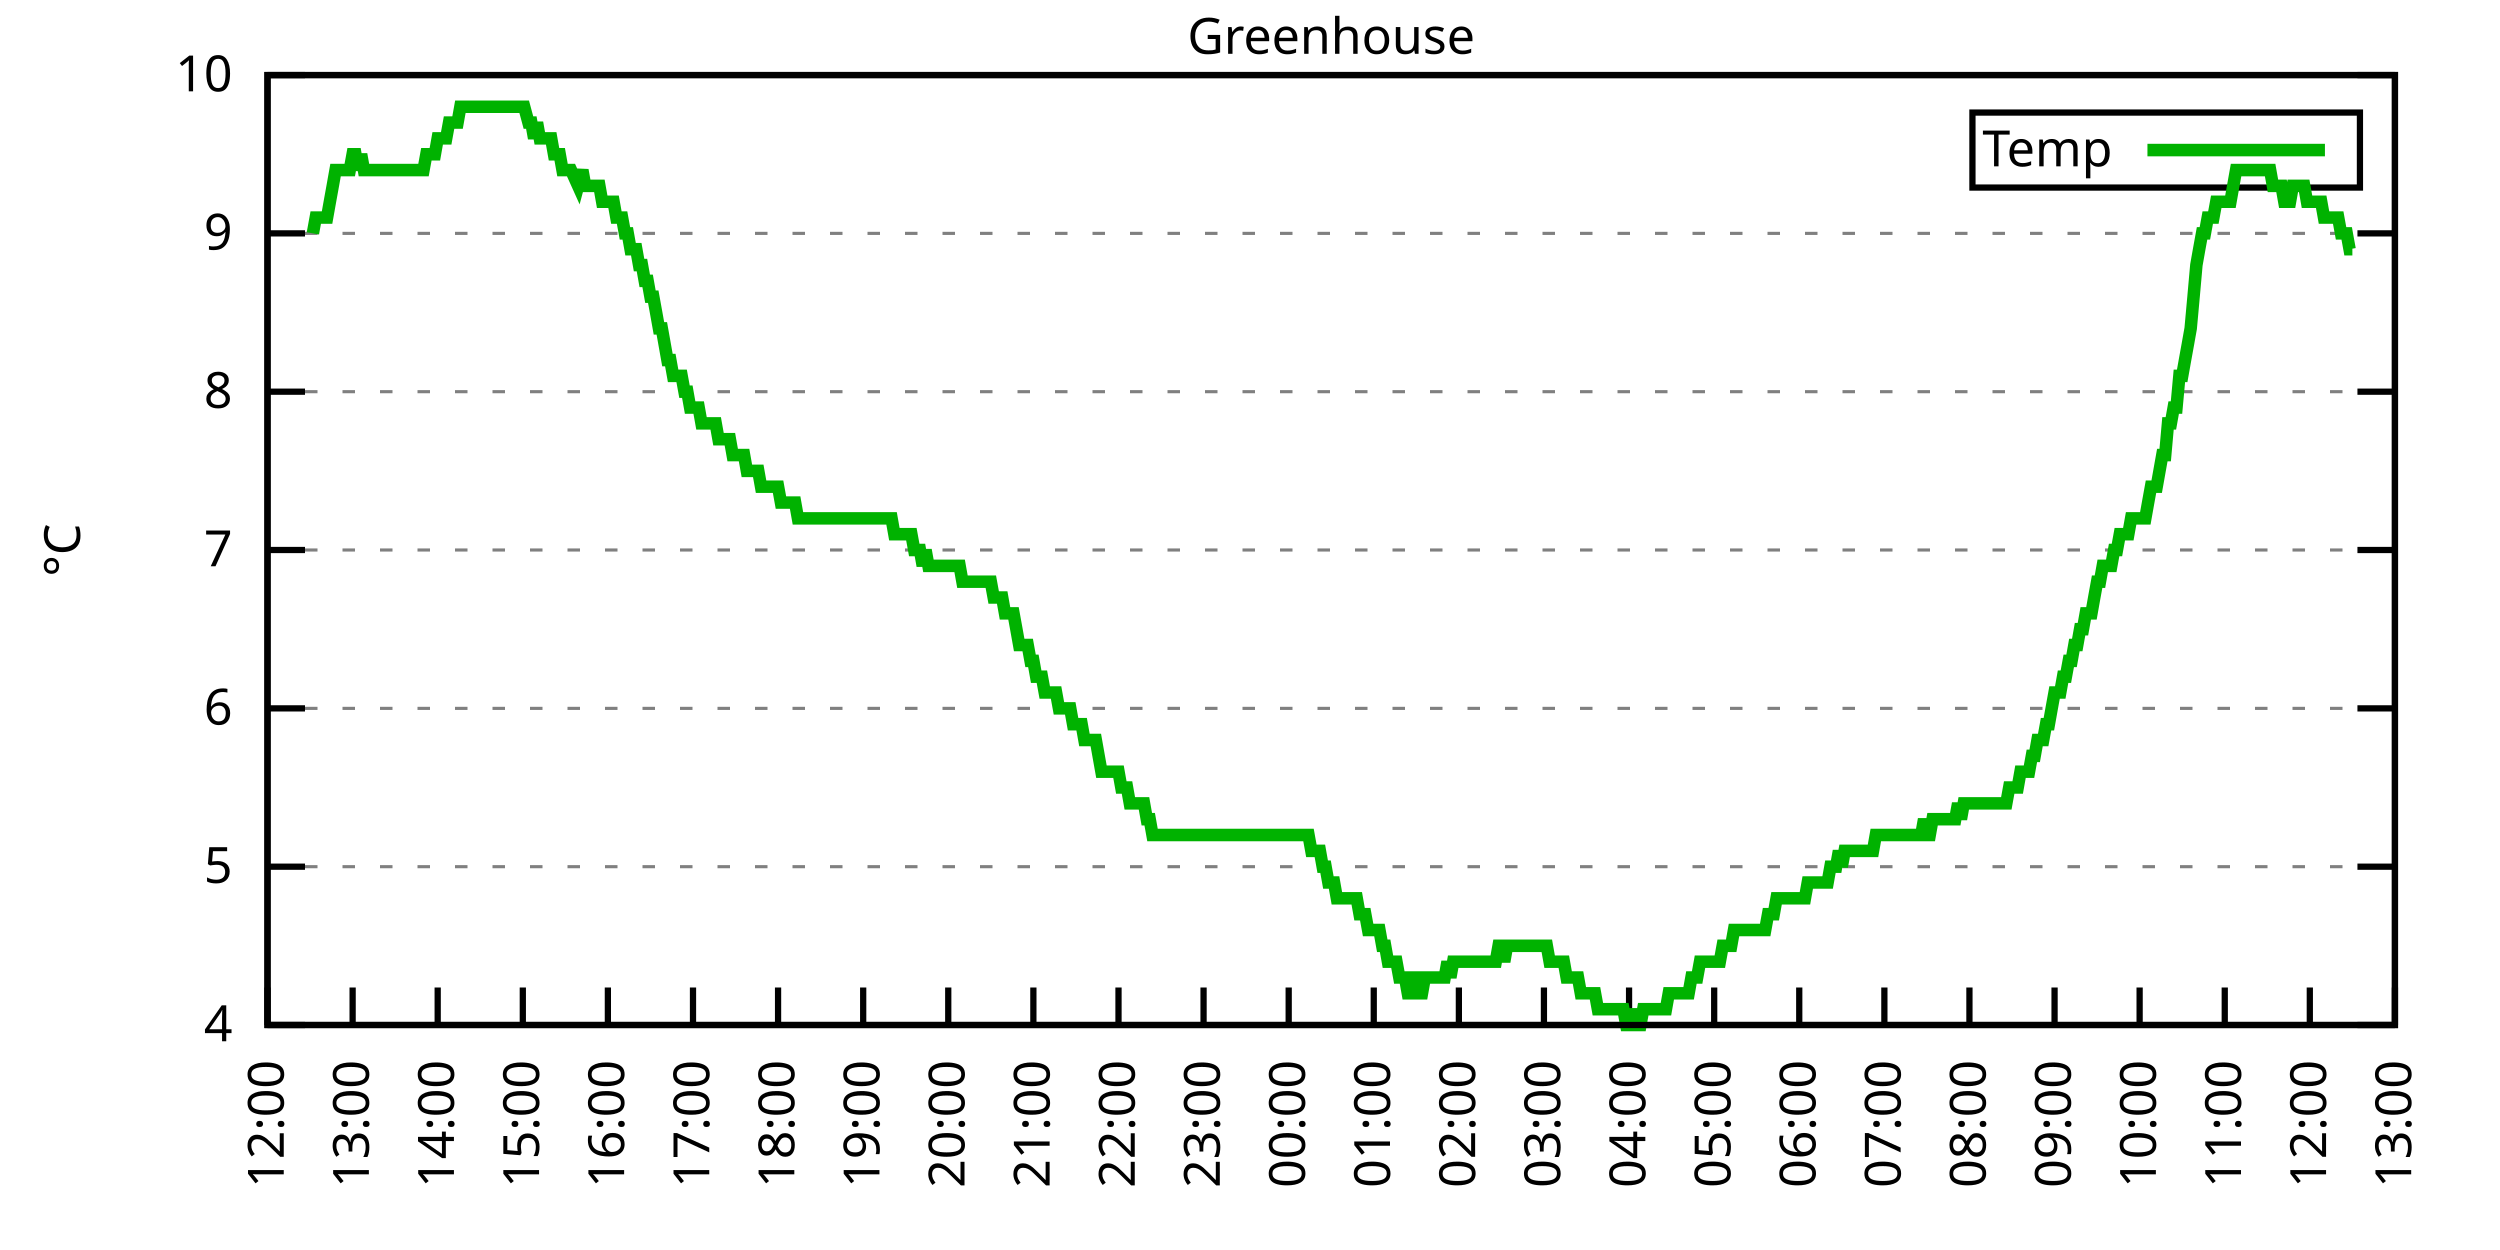
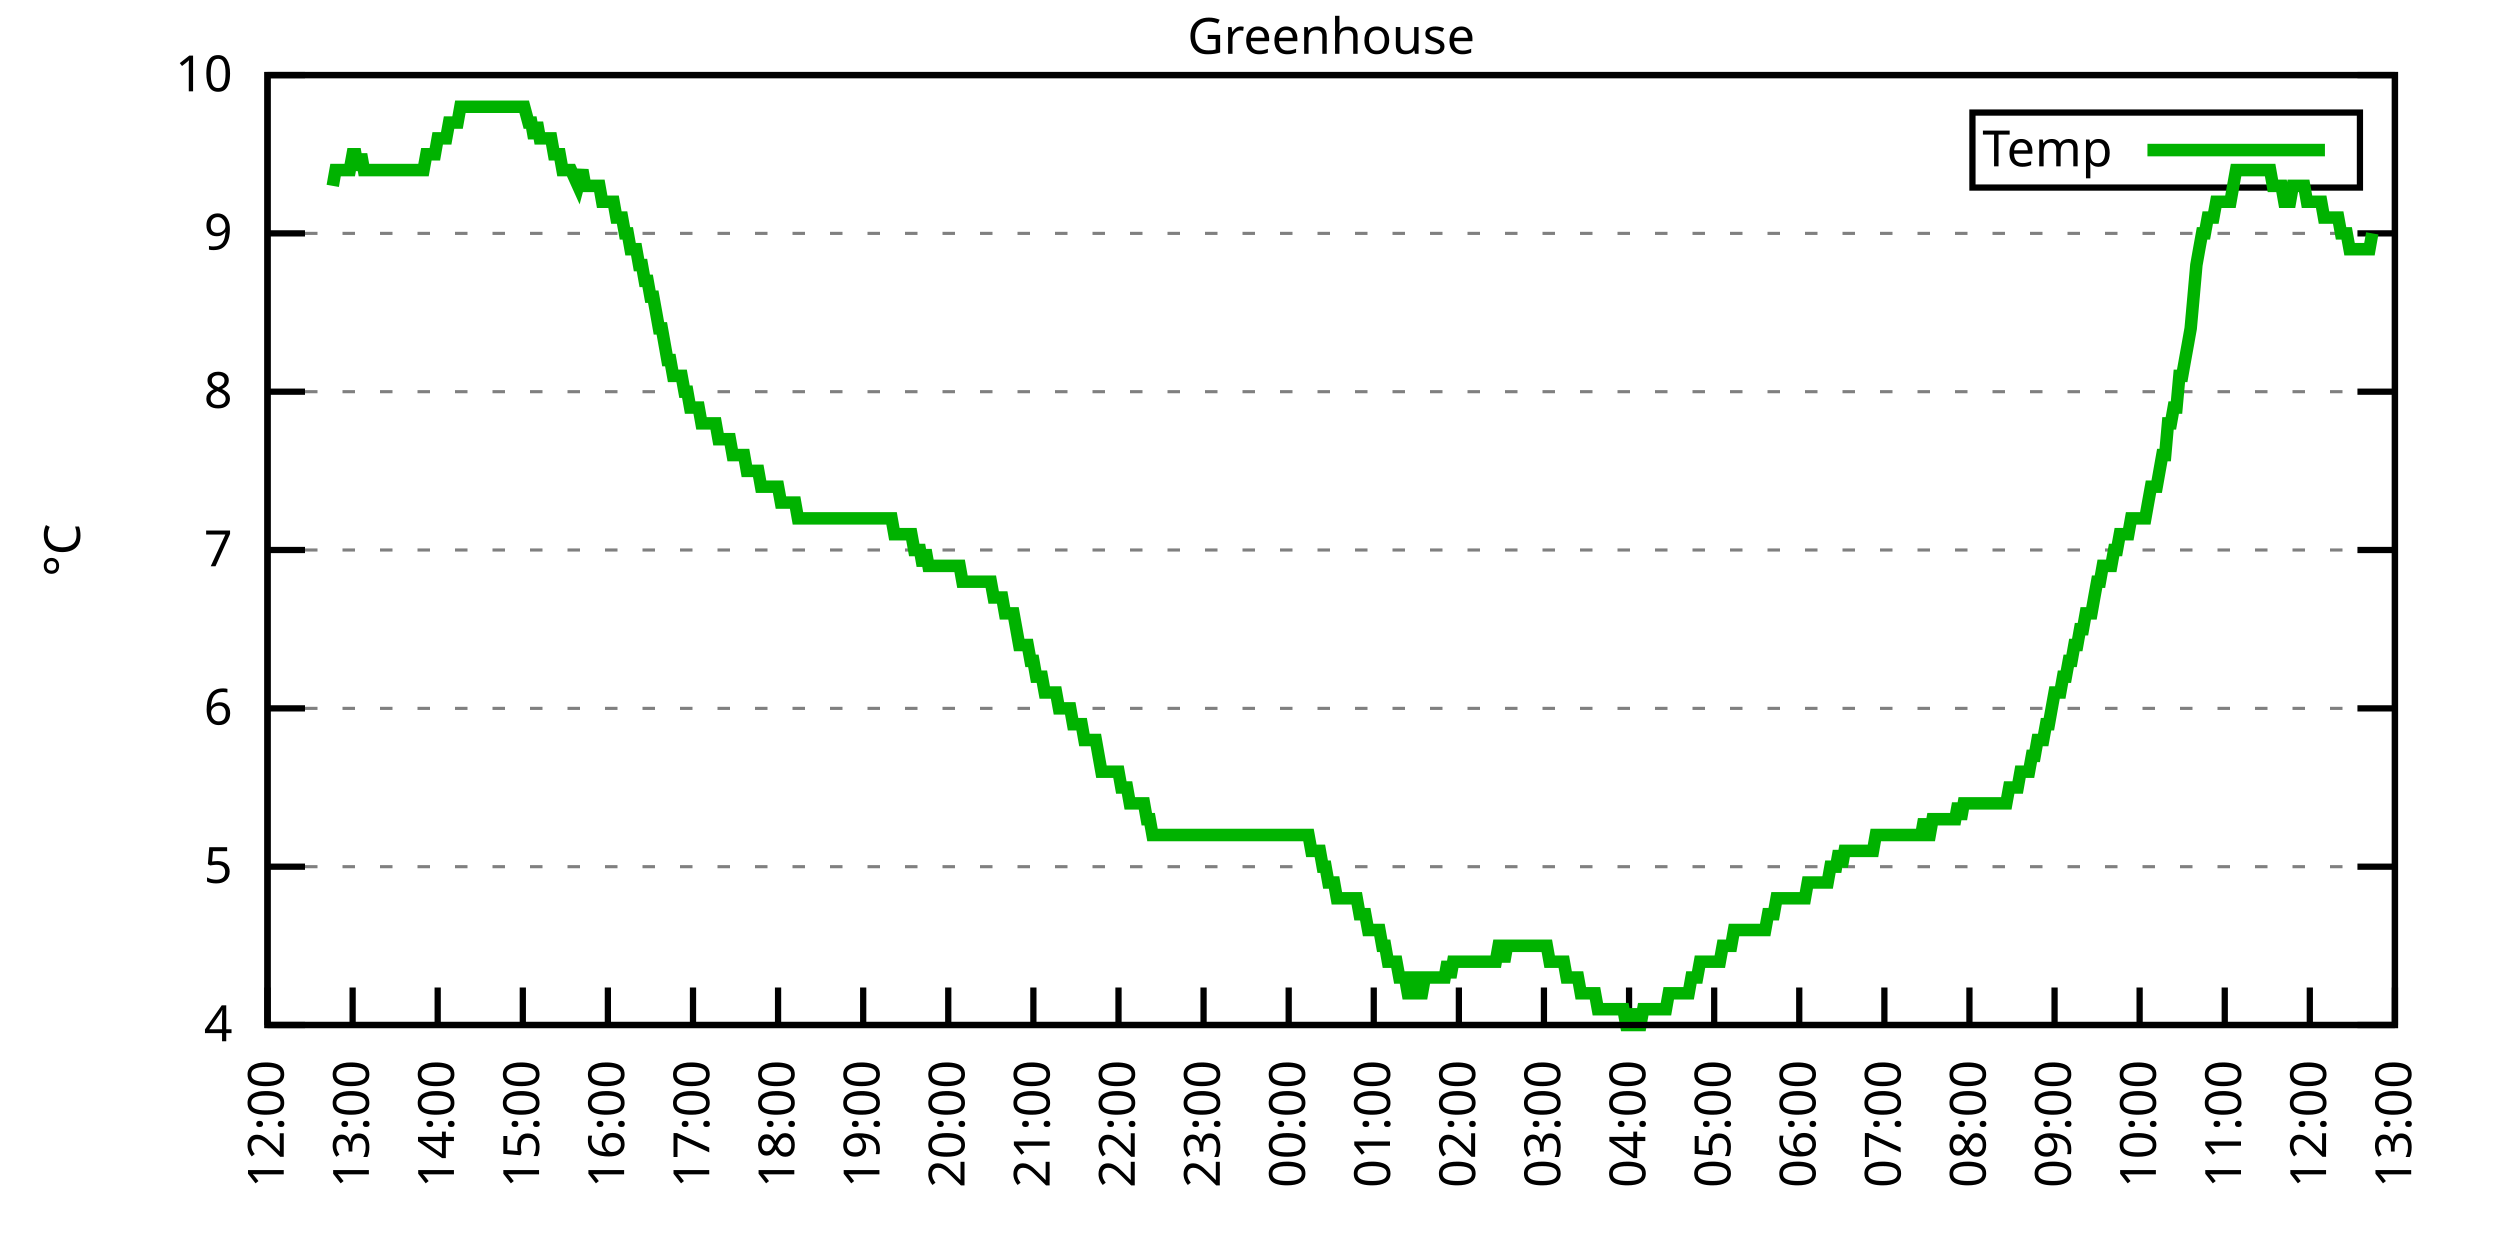
<svg xmlns="http://www.w3.org/2000/svg" xmlns:xlink="http://www.w3.org/1999/xlink" width="400" height="200" viewBox="0 0 400 200">
  <g id="gnuplot_canvas">
    <rect x="0" y="0" width="400" height="200" fill="none" />
    <defs>
      <circle id="gpDot" r="0.5" stroke-width="0.5" stroke="currentColor" />
      <path id="gpPt0" stroke-width="0.333" stroke="currentColor" d="M-1,0 h2 M0,-1 v2" />
      <path id="gpPt1" stroke-width="0.333" stroke="currentColor" d="M-1,-1 L1,1 M1,-1 L-1,1" />
      <path id="gpPt2" stroke-width="0.333" stroke="currentColor" d="M-1,0 L1,0 M0,-1 L0,1 M-1,-1 L1,1 M-1,1 L1,-1" />
      <rect id="gpPt3" stroke-width="0.333" stroke="currentColor" x="-1" y="-1" width="2" height="2" />
      <rect id="gpPt4" stroke-width="0.333" stroke="currentColor" fill="currentColor" x="-1" y="-1" width="2" height="2" />
      <circle id="gpPt5" stroke-width="0.333" stroke="currentColor" cx="0" cy="0" r="1" />
      <use xlink:href="#gpPt5" id="gpPt6" fill="currentColor" stroke="none" />
      <path id="gpPt7" stroke-width="0.333" stroke="currentColor" d="M0,-1.33 L-1.33,0.67 L1.33,0.67 z" />
      <use xlink:href="#gpPt7" id="gpPt8" fill="currentColor" stroke="none" />
      <use xlink:href="#gpPt7" id="gpPt9" stroke="currentColor" transform="rotate(180)" />
      <use xlink:href="#gpPt9" id="gpPt10" fill="currentColor" stroke="none" />
      <use xlink:href="#gpPt3" id="gpPt11" stroke="currentColor" transform="rotate(45)" />
      <use xlink:href="#gpPt11" id="gpPt12" fill="currentColor" stroke="none" />
      <path id="gpPt13" stroke-width="0.333" stroke="currentColor" d="M0,1.330 L1.265,0.411 L0.782,-1.067 L-0.782,-1.076 L-1.265,0.411 z" />
      <use xlink:href="#gpPt13" id="gpPt14" fill="currentColor" stroke="none" />
      <filter id="textbox" filterUnits="objectBoundingBox" x="0" y="0" height="1" width="1">
        <feFlood flood-color="white" flood-opacity="1" result="bgnd" />
        <feComposite in="SourceGraphic" in2="bgnd" operator="atop" />
      </filter>
      <filter id="greybox" filterUnits="objectBoundingBox" x="0" y="0" height="1" width="1">
        <feFlood flood-color="lightgrey" flood-opacity="1" result="grey" />
        <feComposite in="SourceGraphic" in2="grey" operator="atop" />
      </filter>
    </defs>
    <g fill="none" color="white" stroke="currentColor" stroke-width="1.00" stroke-linecap="butt" stroke-linejoin="miter">
</g>
    <g fill="none" color="black" stroke="currentColor" stroke-width="1.00" stroke-linecap="butt" stroke-linejoin="miter">
      <g stroke="none" shape-rendering="crispEdges">
        <polygon fill="rgb(255, 255, 255)" points="42.80,164.00 383.18,164.00 383.18,12.02 42.80,12.02 " />
      </g>
    </g>
    <g fill="none" color="black" stroke="currentColor" stroke-width="1.00" stroke-linecap="butt" stroke-linejoin="miter">
</g>
    <g fill="none" color="black" stroke="black" stroke-width="0.50" stroke-linecap="butt" stroke-linejoin="miter">
</g>
    <g fill="none" color="gray" stroke="currentColor" stroke-width="0.50" stroke-linecap="butt" stroke-linejoin="miter">
      <path stroke="gray" stroke-dasharray="2,4" class="gridline" d="M42.80,164.00 L383.19,164.00  " />
    </g>
    <g fill="none" color="gray" stroke="gray" stroke-width="1.00" stroke-linecap="butt" stroke-linejoin="miter">
</g>
    <g fill="none" color="black" stroke="currentColor" stroke-width="1.00" stroke-linecap="butt" stroke-linejoin="miter">
      <path stroke="black" d="M42.80,164.00 L48.80,164.00 M383.19,164.00 L377.19,164.00  " />
      <g transform="translate(37.20,166.60)" stroke="none" fill="black" font-family="Sans" font-size="8.00" text-anchor="end">
        <text>
          <tspan font-family="Sans"> 4</tspan>
        </text>
      </g>
    </g>
    <g fill="none" color="black" stroke="currentColor" stroke-width="1.00" stroke-linecap="butt" stroke-linejoin="miter">
</g>
    <g fill="none" color="black" stroke="black" stroke-width="0.50" stroke-linecap="butt" stroke-linejoin="miter">
</g>
    <g fill="none" color="gray" stroke="currentColor" stroke-width="0.50" stroke-linecap="butt" stroke-linejoin="miter">
      <path stroke="gray" stroke-dasharray="2,4" class="gridline" d="M42.80,138.67 L383.19,138.67  " />
    </g>
    <g fill="none" color="gray" stroke="gray" stroke-width="1.00" stroke-linecap="butt" stroke-linejoin="miter">
</g>
    <g fill="none" color="black" stroke="currentColor" stroke-width="1.00" stroke-linecap="butt" stroke-linejoin="miter">
      <path stroke="black" d="M42.80,138.67 L48.80,138.67 M383.19,138.67 L377.19,138.67  " />
      <g transform="translate(37.20,141.27)" stroke="none" fill="black" font-family="Sans" font-size="8.00" text-anchor="end">
        <text>
          <tspan font-family="Sans"> 5</tspan>
        </text>
      </g>
    </g>
    <g fill="none" color="black" stroke="currentColor" stroke-width="1.00" stroke-linecap="butt" stroke-linejoin="miter">
</g>
    <g fill="none" color="black" stroke="black" stroke-width="0.50" stroke-linecap="butt" stroke-linejoin="miter">
</g>
    <g fill="none" color="gray" stroke="currentColor" stroke-width="0.50" stroke-linecap="butt" stroke-linejoin="miter">
      <path stroke="gray" stroke-dasharray="2,4" class="gridline" d="M42.80,113.34 L383.19,113.34  " />
    </g>
    <g fill="none" color="gray" stroke="gray" stroke-width="1.00" stroke-linecap="butt" stroke-linejoin="miter">
</g>
    <g fill="none" color="black" stroke="currentColor" stroke-width="1.00" stroke-linecap="butt" stroke-linejoin="miter">
      <path stroke="black" d="M42.80,113.34 L48.80,113.34 M383.19,113.34 L377.19,113.34  " />
      <g transform="translate(37.20,115.94)" stroke="none" fill="black" font-family="Sans" font-size="8.00" text-anchor="end">
        <text>
          <tspan font-family="Sans"> 6</tspan>
        </text>
      </g>
    </g>
    <g fill="none" color="black" stroke="currentColor" stroke-width="1.00" stroke-linecap="butt" stroke-linejoin="miter">
</g>
    <g fill="none" color="black" stroke="black" stroke-width="0.50" stroke-linecap="butt" stroke-linejoin="miter">
</g>
    <g fill="none" color="gray" stroke="currentColor" stroke-width="0.50" stroke-linecap="butt" stroke-linejoin="miter">
      <path stroke="gray" stroke-dasharray="2,4" class="gridline" d="M42.80,88.00 L383.19,88.00  " />
    </g>
    <g fill="none" color="gray" stroke="gray" stroke-width="1.00" stroke-linecap="butt" stroke-linejoin="miter">
</g>
    <g fill="none" color="black" stroke="currentColor" stroke-width="1.00" stroke-linecap="butt" stroke-linejoin="miter">
      <path stroke="black" d="M42.80,88.00 L48.80,88.00 M383.19,88.00 L377.19,88.00  " />
      <g transform="translate(37.20,90.60)" stroke="none" fill="black" font-family="Sans" font-size="8.00" text-anchor="end">
        <text>
          <tspan font-family="Sans"> 7</tspan>
        </text>
      </g>
    </g>
    <g fill="none" color="black" stroke="currentColor" stroke-width="1.00" stroke-linecap="butt" stroke-linejoin="miter">
</g>
    <g fill="none" color="black" stroke="black" stroke-width="0.50" stroke-linecap="butt" stroke-linejoin="miter">
</g>
    <g fill="none" color="gray" stroke="currentColor" stroke-width="0.50" stroke-linecap="butt" stroke-linejoin="miter">
      <path stroke="gray" stroke-dasharray="2,4" class="gridline" d="M42.80,62.67 L383.19,62.67  " />
    </g>
    <g fill="none" color="gray" stroke="gray" stroke-width="1.00" stroke-linecap="butt" stroke-linejoin="miter">
</g>
    <g fill="none" color="black" stroke="currentColor" stroke-width="1.00" stroke-linecap="butt" stroke-linejoin="miter">
      <path stroke="black" d="M42.80,62.67 L48.80,62.67 M383.19,62.67 L377.19,62.67  " />
      <g transform="translate(37.20,65.27)" stroke="none" fill="black" font-family="Sans" font-size="8.00" text-anchor="end">
        <text>
          <tspan font-family="Sans"> 8</tspan>
        </text>
      </g>
    </g>
    <g fill="none" color="black" stroke="currentColor" stroke-width="1.00" stroke-linecap="butt" stroke-linejoin="miter">
</g>
    <g fill="none" color="black" stroke="black" stroke-width="0.50" stroke-linecap="butt" stroke-linejoin="miter">
</g>
    <g fill="none" color="gray" stroke="currentColor" stroke-width="0.50" stroke-linecap="butt" stroke-linejoin="miter">
      <path stroke="gray" stroke-dasharray="2,4" class="gridline" d="M42.80,37.34 L383.19,37.34  " />
    </g>
    <g fill="none" color="gray" stroke="gray" stroke-width="1.00" stroke-linecap="butt" stroke-linejoin="miter">
</g>
    <g fill="none" color="black" stroke="currentColor" stroke-width="1.00" stroke-linecap="butt" stroke-linejoin="miter">
      <path stroke="black" d="M42.80,37.34 L48.80,37.34 M383.19,37.34 L377.19,37.34  " />
      <g transform="translate(37.20,39.94)" stroke="none" fill="black" font-family="Sans" font-size="8.00" text-anchor="end">
        <text>
          <tspan font-family="Sans"> 9</tspan>
        </text>
      </g>
    </g>
    <g fill="none" color="black" stroke="currentColor" stroke-width="1.00" stroke-linecap="butt" stroke-linejoin="miter">
</g>
    <g fill="none" color="black" stroke="black" stroke-width="0.50" stroke-linecap="butt" stroke-linejoin="miter">
</g>
    <g fill="none" color="gray" stroke="currentColor" stroke-width="0.50" stroke-linecap="butt" stroke-linejoin="miter">
      <path stroke="gray" stroke-dasharray="2,4" class="gridline" d="M42.80,12.01 L383.19,12.01  " />
    </g>
    <g fill="none" color="gray" stroke="gray" stroke-width="1.00" stroke-linecap="butt" stroke-linejoin="miter">
</g>
    <g fill="none" color="black" stroke="currentColor" stroke-width="1.00" stroke-linecap="butt" stroke-linejoin="miter">
      <path stroke="black" d="M42.80,12.01 L48.80,12.01 M383.19,12.01 L377.19,12.01  " />
      <g transform="translate(37.20,14.61)" stroke="none" fill="black" font-family="Sans" font-size="8.00" text-anchor="end">
        <text>
          <tspan font-family="Sans"> 10</tspan>
        </text>
      </g>
    </g>
    <g fill="none" color="black" stroke="currentColor" stroke-width="1.00" stroke-linecap="butt" stroke-linejoin="miter">
      <path stroke="black" d="M42.80,164.00 L42.80,158.00  " />
      <g transform="translate(45.40,169.60) rotate(270.00)" stroke="none" fill="black" font-family="Sans" font-size="8.00" text-anchor="end">
        <text>
          <tspan font-family="Sans">12:00</tspan>
        </text>
      </g>
    </g>
    <g fill="none" color="black" stroke="currentColor" stroke-width="1.00" stroke-linecap="butt" stroke-linejoin="miter">
      <path stroke="black" d="M56.42,164.00 L56.42,158.00  " />
      <g transform="translate(59.02,169.60) rotate(270.00)" stroke="none" fill="black" font-family="Sans" font-size="8.00" text-anchor="end">
        <text>
          <tspan font-family="Sans">13:00</tspan>
        </text>
      </g>
    </g>
    <g fill="none" color="black" stroke="currentColor" stroke-width="1.00" stroke-linecap="butt" stroke-linejoin="miter">
      <path stroke="black" d="M70.03,164.00 L70.03,158.00  " />
      <g transform="translate(72.63,169.60) rotate(270.00)" stroke="none" fill="black" font-family="Sans" font-size="8.00" text-anchor="end">
        <text>
          <tspan font-family="Sans">14:00</tspan>
        </text>
      </g>
    </g>
    <g fill="none" color="black" stroke="currentColor" stroke-width="1.00" stroke-linecap="butt" stroke-linejoin="miter">
      <path stroke="black" d="M83.65,164.00 L83.65,158.00  " />
      <g transform="translate(86.25,169.60) rotate(270.00)" stroke="none" fill="black" font-family="Sans" font-size="8.00" text-anchor="end">
        <text>
          <tspan font-family="Sans">15:00</tspan>
        </text>
      </g>
    </g>
    <g fill="none" color="black" stroke="currentColor" stroke-width="1.00" stroke-linecap="butt" stroke-linejoin="miter">
      <path stroke="black" d="M97.26,164.00 L97.26,158.00  " />
      <g transform="translate(99.86,169.60) rotate(270.00)" stroke="none" fill="black" font-family="Sans" font-size="8.00" text-anchor="end">
        <text>
          <tspan font-family="Sans">16:00</tspan>
        </text>
      </g>
    </g>
    <g fill="none" color="black" stroke="currentColor" stroke-width="1.00" stroke-linecap="butt" stroke-linejoin="miter">
      <path stroke="black" d="M110.88,164.00 L110.88,158.00  " />
      <g transform="translate(113.48,169.60) rotate(270.00)" stroke="none" fill="black" font-family="Sans" font-size="8.00" text-anchor="end">
        <text>
          <tspan font-family="Sans">17:00</tspan>
        </text>
      </g>
    </g>
    <g fill="none" color="black" stroke="currentColor" stroke-width="1.00" stroke-linecap="butt" stroke-linejoin="miter">
      <path stroke="black" d="M124.49,164.00 L124.49,158.00  " />
      <g transform="translate(127.09,169.60) rotate(270.00)" stroke="none" fill="black" font-family="Sans" font-size="8.00" text-anchor="end">
        <text>
          <tspan font-family="Sans">18:00</tspan>
        </text>
      </g>
    </g>
    <g fill="none" color="black" stroke="currentColor" stroke-width="1.00" stroke-linecap="butt" stroke-linejoin="miter">
      <path stroke="black" d="M138.11,164.00 L138.11,158.00  " />
      <g transform="translate(140.71,169.60) rotate(270.00)" stroke="none" fill="black" font-family="Sans" font-size="8.00" text-anchor="end">
        <text>
          <tspan font-family="Sans">19:00</tspan>
        </text>
      </g>
    </g>
    <g fill="none" color="black" stroke="currentColor" stroke-width="1.00" stroke-linecap="butt" stroke-linejoin="miter">
      <path stroke="black" d="M151.72,164.00 L151.72,158.00  " />
      <g transform="translate(154.32,169.60) rotate(270.00)" stroke="none" fill="black" font-family="Sans" font-size="8.00" text-anchor="end">
        <text>
          <tspan font-family="Sans">20:00</tspan>
        </text>
      </g>
    </g>
    <g fill="none" color="black" stroke="currentColor" stroke-width="1.00" stroke-linecap="butt" stroke-linejoin="miter">
      <path stroke="black" d="M165.34,164.00 L165.34,158.00  " />
      <g transform="translate(167.94,169.60) rotate(270.00)" stroke="none" fill="black" font-family="Sans" font-size="8.00" text-anchor="end">
        <text>
          <tspan font-family="Sans">21:00</tspan>
        </text>
      </g>
    </g>
    <g fill="none" color="black" stroke="currentColor" stroke-width="1.00" stroke-linecap="butt" stroke-linejoin="miter">
      <path stroke="black" d="M178.96,164.00 L178.96,158.00  " />
      <g transform="translate(181.56,169.60) rotate(270.00)" stroke="none" fill="black" font-family="Sans" font-size="8.00" text-anchor="end">
        <text>
          <tspan font-family="Sans">22:00</tspan>
        </text>
      </g>
    </g>
    <g fill="none" color="black" stroke="currentColor" stroke-width="1.00" stroke-linecap="butt" stroke-linejoin="miter">
      <path stroke="black" d="M192.57,164.00 L192.57,158.00  " />
      <g transform="translate(195.17,169.60) rotate(270.00)" stroke="none" fill="black" font-family="Sans" font-size="8.00" text-anchor="end">
        <text>
          <tspan font-family="Sans">23:00</tspan>
        </text>
      </g>
    </g>
    <g fill="none" color="black" stroke="currentColor" stroke-width="1.00" stroke-linecap="butt" stroke-linejoin="miter">
      <path stroke="black" d="M206.19,164.00 L206.19,158.00  " />
      <g transform="translate(208.79,169.60) rotate(270.00)" stroke="none" fill="black" font-family="Sans" font-size="8.00" text-anchor="end">
        <text>
          <tspan font-family="Sans">00:00</tspan>
        </text>
      </g>
    </g>
    <g fill="none" color="black" stroke="currentColor" stroke-width="1.00" stroke-linecap="butt" stroke-linejoin="miter">
      <path stroke="black" d="M219.80,164.00 L219.80,158.00  " />
      <g transform="translate(222.40,169.60) rotate(270.00)" stroke="none" fill="black" font-family="Sans" font-size="8.00" text-anchor="end">
        <text>
          <tspan font-family="Sans">01:00</tspan>
        </text>
      </g>
    </g>
    <g fill="none" color="black" stroke="currentColor" stroke-width="1.00" stroke-linecap="butt" stroke-linejoin="miter">
      <path stroke="black" d="M233.42,164.00 L233.42,158.00  " />
      <g transform="translate(236.02,169.60) rotate(270.00)" stroke="none" fill="black" font-family="Sans" font-size="8.00" text-anchor="end">
        <text>
          <tspan font-family="Sans">02:00</tspan>
        </text>
      </g>
    </g>
    <g fill="none" color="black" stroke="currentColor" stroke-width="1.00" stroke-linecap="butt" stroke-linejoin="miter">
      <path stroke="black" d="M247.03,164.00 L247.03,158.00  " />
      <g transform="translate(249.63,169.60) rotate(270.00)" stroke="none" fill="black" font-family="Sans" font-size="8.00" text-anchor="end">
        <text>
          <tspan font-family="Sans">03:00</tspan>
        </text>
      </g>
    </g>
    <g fill="none" color="black" stroke="currentColor" stroke-width="1.00" stroke-linecap="butt" stroke-linejoin="miter">
      <path stroke="black" d="M260.65,164.00 L260.65,158.00  " />
      <g transform="translate(263.25,169.60) rotate(270.00)" stroke="none" fill="black" font-family="Sans" font-size="8.00" text-anchor="end">
        <text>
          <tspan font-family="Sans">04:00</tspan>
        </text>
      </g>
    </g>
    <g fill="none" color="black" stroke="currentColor" stroke-width="1.00" stroke-linecap="butt" stroke-linejoin="miter">
      <path stroke="black" d="M274.27,164.00 L274.27,158.00  " />
      <g transform="translate(276.87,169.60) rotate(270.00)" stroke="none" fill="black" font-family="Sans" font-size="8.00" text-anchor="end">
        <text>
          <tspan font-family="Sans">05:00</tspan>
        </text>
      </g>
    </g>
    <g fill="none" color="black" stroke="currentColor" stroke-width="1.00" stroke-linecap="butt" stroke-linejoin="miter">
      <path stroke="black" d="M287.88,164.00 L287.88,158.00  " />
      <g transform="translate(290.48,169.60) rotate(270.00)" stroke="none" fill="black" font-family="Sans" font-size="8.00" text-anchor="end">
        <text>
          <tspan font-family="Sans">06:00</tspan>
        </text>
      </g>
    </g>
    <g fill="none" color="black" stroke="currentColor" stroke-width="1.00" stroke-linecap="butt" stroke-linejoin="miter">
      <path stroke="black" d="M301.50,164.00 L301.50,158.00  " />
      <g transform="translate(304.10,169.60) rotate(270.00)" stroke="none" fill="black" font-family="Sans" font-size="8.00" text-anchor="end">
        <text>
          <tspan font-family="Sans">07:00</tspan>
        </text>
      </g>
    </g>
    <g fill="none" color="black" stroke="currentColor" stroke-width="1.00" stroke-linecap="butt" stroke-linejoin="miter">
      <path stroke="black" d="M315.11,164.00 L315.11,158.00  " />
      <g transform="translate(317.71,169.60) rotate(270.00)" stroke="none" fill="black" font-family="Sans" font-size="8.00" text-anchor="end">
        <text>
          <tspan font-family="Sans">08:00</tspan>
        </text>
      </g>
    </g>
    <g fill="none" color="black" stroke="currentColor" stroke-width="1.00" stroke-linecap="butt" stroke-linejoin="miter">
      <path stroke="black" d="M328.73,164.00 L328.73,158.00  " />
      <g transform="translate(331.33,169.60) rotate(270.00)" stroke="none" fill="black" font-family="Sans" font-size="8.00" text-anchor="end">
        <text>
          <tspan font-family="Sans">09:00</tspan>
        </text>
      </g>
    </g>
    <g fill="none" color="black" stroke="currentColor" stroke-width="1.00" stroke-linecap="butt" stroke-linejoin="miter">
      <path stroke="black" d="M342.34,164.00 L342.34,158.00  " />
      <g transform="translate(344.94,169.60) rotate(270.00)" stroke="none" fill="black" font-family="Sans" font-size="8.00" text-anchor="end">
        <text>
          <tspan font-family="Sans">10:00</tspan>
        </text>
      </g>
    </g>
    <g fill="none" color="black" stroke="currentColor" stroke-width="1.00" stroke-linecap="butt" stroke-linejoin="miter">
      <path stroke="black" d="M355.96,164.00 L355.96,158.00  " />
      <g transform="translate(358.56,169.60) rotate(270.00)" stroke="none" fill="black" font-family="Sans" font-size="8.00" text-anchor="end">
        <text>
          <tspan font-family="Sans">11:00</tspan>
        </text>
      </g>
    </g>
    <g fill="none" color="black" stroke="currentColor" stroke-width="1.00" stroke-linecap="butt" stroke-linejoin="miter">
      <path stroke="black" d="M369.57,164.00 L369.57,158.00  " />
      <g transform="translate(372.17,169.60) rotate(270.00)" stroke="none" fill="black" font-family="Sans" font-size="8.00" text-anchor="end">
        <text>
          <tspan font-family="Sans">12:00</tspan>
        </text>
      </g>
    </g>
    <g fill="none" color="black" stroke="currentColor" stroke-width="1.00" stroke-linecap="butt" stroke-linejoin="miter">
      <path stroke="black" d="M383.19,164.00 L383.19,158.00  " />
      <g transform="translate(385.79,169.60) rotate(270.00)" stroke="none" fill="black" font-family="Sans" font-size="8.00" text-anchor="end">
        <text>
          <tspan font-family="Sans">13:00</tspan>
        </text>
      </g>
    </g>
    <g fill="none" color="black" stroke="currentColor" stroke-width="1.00" stroke-linecap="butt" stroke-linejoin="miter">
</g>
    <g fill="none" color="black" stroke="currentColor" stroke-width="1.00" stroke-linecap="butt" stroke-linejoin="miter">
      <path stroke="black" d="M42.80,12.01 L42.80,164.00 L383.19,164.00 L383.19,12.01 L42.80,12.01 Z  " />
    </g>
    <g fill="none" color="black" stroke="currentColor" stroke-width="1.00" stroke-linecap="butt" stroke-linejoin="miter">
</g>
    <g fill="none" color="black" stroke="currentColor" stroke-width="1.00" stroke-linecap="butt" stroke-linejoin="miter">
      <path stroke="black" d="M315.59,30.01 L315.59,18.01 L377.59,18.01 L377.59,30.01 L315.59,30.01 Z  " />
    </g>
    <g id="Greenhouse_plot_1">
      <g fill="none" color="white" stroke="black" stroke-width="2.00" stroke-linecap="butt" stroke-linejoin="miter">
</g>
      <g fill="none" color="black" stroke="currentColor" stroke-width="2.00" stroke-linecap="butt" stroke-linejoin="miter">
        <g transform="translate(337.99,26.61)" stroke="none" fill="black" font-family="Sans" font-size="8.00" text-anchor="end">
          <text>
            <tspan font-family="Sans">Temp</tspan>
          </text>
        </g>
      </g>
      <g fill="none" color="black" stroke="currentColor" stroke-width="2.00" stroke-linecap="butt" stroke-linejoin="miter">
-         <path stroke="rgb(  0, 178,   0)" d="M343.59,24.01 L371.99,24.01 M50.06,37.34 L50.52,34.81 L50.97,34.81 L51.42,34.81 L51.88,34.81 L52.33,34.81   L52.78,32.28 L53.24,29.74 L53.69,27.21 L54.15,27.21 L54.60,27.21 L55.05,27.21 L55.51,27.21 L55.96,27.21   L56.42,24.68 L56.87,24.68 L57.32,27.21 L57.78,24.68 L58.23,27.21 L58.68,27.21 L59.14,27.21 L59.59,27.21   L60.05,27.21 L60.50,27.21 L60.95,27.21 L61.41,27.21 L61.86,27.21 L62.32,27.21 L62.77,27.21 L63.22,27.21   L63.68,27.21 L64.13,27.21 L64.58,27.21 L65.04,27.21 L65.49,27.21 L65.95,27.21 L66.40,27.21 L66.85,27.21   L67.31,27.21 L67.76,27.21 L68.22,24.68 L68.67,24.68 L69.12,24.68 L69.58,24.68 L70.03,22.14 L70.49,22.14   L70.94,22.14 L71.39,22.14 L71.85,19.61 L72.30,19.61 L72.75,19.61 L73.21,19.61 L73.66,17.08 L74.12,17.08   L74.57,17.08 L75.02,17.08 L75.48,17.08 L75.93,17.08 L76.39,17.08 L76.84,17.08 L77.29,17.08 L77.75,17.08   L78.20,17.08 L78.65,17.08 L79.11,17.08 L80.02,17.08 L80.47,17.08 L80.92,17.08 L81.38,17.08 L83.19,17.08   L83.87,17.08 L84.55,19.61 L85.01,19.61 L85.46,22.14 L85.92,19.61 L86.37,22.14 L86.82,22.14 L87.28,22.14   L87.73,22.14 L88.19,22.14 L88.64,24.68 L89.09,24.68 L89.55,24.68 L90.00,27.21 L90.45,27.21 L90.91,27.21   L91.36,27.21 L92.50,29.74 L93.18,27.21 L93.63,29.74 L94.09,29.74 L94.54,29.74 L94.99,29.74 L95.45,29.74   L95.90,29.74 L96.35,32.28 L96.81,32.28 L97.26,32.28 L97.72,32.28 L98.17,32.28 L98.62,34.81 L99.08,34.81   L99.53,34.81 L99.99,37.34 L100.44,37.34 L100.89,39.87 L101.35,39.87 L101.80,39.87 L102.25,42.41 L102.71,42.41   L103.16,44.94 L103.62,44.94 L104.07,47.47 L104.52,47.47 L104.98,50.01 L105.43,52.54 L105.89,52.54 L106.34,55.07   L106.79,57.61 L107.25,57.61 L107.70,60.14 L108.15,60.14 L108.61,60.14 L109.06,60.14 L109.52,62.67 L109.97,62.67   L110.42,65.21 L110.88,65.21 L111.33,65.21 L111.79,65.21 L112.24,67.74 L112.69,67.74 L113.15,67.74 L113.60,67.74   L114.05,67.74 L114.51,67.74 L114.96,70.27 L115.42,70.27 L115.87,70.27 L116.32,70.27 L116.78,70.27 L117.23,72.81   L117.69,72.81 L118.14,72.81 L118.59,72.81 L119.05,72.81 L119.50,75.34 L119.96,75.34 L120.41,75.34 L120.86,75.34   L121.32,75.34 L121.77,77.87 L122.22,77.87 L122.68,77.87 L123.13,77.87 L123.59,77.87 L124.04,77.87 L124.49,77.87   L124.95,80.41 L125.40,80.41 L125.86,80.41 L126.31,80.41 L126.76,80.41 L127.22,80.41 L127.67,82.94 L128.12,82.94   L128.58,82.94 L129.03,82.94 L129.49,82.94 L129.94,82.94 L130.39,82.94 L130.85,82.94 L131.30,82.94 L131.76,82.94   L132.21,82.94 L132.66,82.94 L133.12,82.94 L133.57,82.94 L134.02,82.94 L134.48,82.94 L134.93,82.94 L135.39,82.94   L135.84,82.94 L136.29,82.94 L136.75,82.94 L137.20,82.94 L137.66,82.94 L138.11,82.94 L138.56,82.94 L139.02,82.94   L139.47,82.94 L139.92,82.94 L140.38,82.94 L140.83,82.94 L141.29,82.94 L141.74,82.94 L142.19,82.94 L142.65,82.94   L143.10,85.47 L143.56,85.47 L144.01,85.47 L144.46,85.47 L144.92,85.47 L145.37,85.47 L145.82,85.47 L146.28,88.00   L146.73,88.00 L147.19,88.00 L147.64,90.54 L148.09,88.00 L148.55,90.54 L149.00,90.54 L149.46,90.54 L149.91,90.54   L150.36,90.54 L150.82,90.54 L151.27,90.54 L151.72,90.54 L152.18,90.54 L152.63,90.54 L153.09,90.54 L153.54,90.54   L153.99,93.07 L154.45,93.07 L154.90,93.07 L155.36,93.07 L155.81,93.07 L156.26,93.07 L156.72,93.07 L157.17,93.07   L157.62,93.07 L158.08,93.07 L158.53,93.07 L158.99,95.60 L159.44,95.60 L159.89,95.60 L160.35,95.60 L160.80,98.14   L161.26,98.14 L161.71,98.14 L162.16,98.14 L162.62,100.67 L163.07,103.20 L163.52,103.20 L163.98,103.20 L164.43,103.20   L164.89,105.74 L165.34,105.74 L165.79,108.27 L166.25,108.27 L166.70,108.27 L167.16,110.80 L167.61,110.80 L168.06,110.80   L168.52,110.80 L168.97,110.80 L169.43,113.34 L169.88,113.34 L170.33,113.34 L170.79,113.34 L171.24,113.34 L171.69,115.87   L172.15,115.87 L172.60,115.87 L173.06,115.87 L173.51,118.40 L173.96,118.40 L174.42,118.40 L174.87,118.40 L175.33,118.40   L175.78,120.94 L176.23,123.47 L176.69,123.47 L177.14,123.47 L177.59,123.47 L178.05,123.47 L178.50,123.47 L178.96,123.47   L179.41,126.00 L179.86,126.00 L180.32,126.00 L180.77,128.54 L181.23,128.54 L181.68,128.54 L182.13,128.54 L182.59,128.54   L183.04,128.54 L183.49,131.07 L183.95,131.07 L184.40,133.60 L184.86,133.60 L185.31,133.60 L185.76,133.60 L186.22,133.60   L186.67,133.60 L187.13,133.60 L187.58,133.60 L188.03,133.60 L188.49,133.60 L188.94,133.60 L189.39,133.60 L189.85,133.60   L190.30,133.60 L190.76,133.60 L191.21,133.60 L191.66,133.60 L192.12,133.60 L192.57,133.60 L193.03,133.60 L193.48,133.60   L193.93,133.60 L194.39,133.60 L194.84,133.60 L195.29,133.60 L195.75,133.60 L196.20,133.60 L196.66,133.60 L197.11,133.60   L197.56,133.60 L198.02,133.60 L198.47,133.60 L198.93,133.60 L199.38,133.60 L199.83,133.60 L200.29,133.60 L200.74,133.60   L201.19,133.60 L201.65,133.60 L202.10,133.60 L202.56,133.60 L203.01,133.60 L203.46,133.60 L203.92,133.60 L204.37,133.60   L204.83,133.60 L205.28,133.60 L205.73,133.60 L206.19,133.60 L206.64,133.60 L207.09,133.60 L207.55,133.60 L208.00,133.60   L208.46,133.60 L208.91,133.60 L209.36,133.60 L209.82,136.14 L210.27,136.14 L210.73,136.14 L211.18,136.14 L211.63,138.67   L212.09,138.67 L212.54,141.20 L213.00,141.20 L213.45,141.20 L213.90,143.73 L214.36,143.73 L214.81,143.73 L215.26,143.73   L215.72,143.73 L216.17,143.73 L216.63,143.73 L217.08,143.73 L217.53,146.27 L217.99,146.27 L218.44,146.27 L218.90,148.80   L219.35,148.80 L219.80,148.80 L220.26,148.80 L220.71,148.80 L221.16,151.33 L221.62,151.33 L222.07,153.87 L222.53,153.87   L222.98,153.87 L223.43,153.87 L223.89,156.40 L224.34,156.40 L224.80,156.40 L225.25,158.93 L225.70,158.93 L226.16,156.40   L226.61,156.40 L227.06,158.93 L227.52,158.93 L227.97,156.40 L228.43,156.40 L228.88,156.40 L229.33,156.40 L229.79,156.40   L230.24,156.40 L230.70,156.40 L231.15,156.40 L231.60,153.87 L232.06,156.40 L232.51,153.87 L232.96,153.87 L233.42,153.87   L233.87,153.87 L234.33,153.87 L234.78,153.87 L235.23,153.87 L235.69,153.87 L236.14,153.87 L236.60,153.87 L237.05,153.87   L237.50,153.87 L237.96,153.87 L238.41,153.87 L238.86,153.87 L239.32,153.87 L239.77,151.33 L240.23,151.33 L240.68,153.87   L241.13,151.33 L241.59,151.33 L242.04,151.33 L242.50,151.33 L242.95,151.33 L243.40,151.33 L243.86,151.33 L244.31,151.33   L244.76,151.33 L245.22,151.33 L245.67,151.33 L246.13,151.33 L246.58,151.33 L247.03,151.33 L247.49,151.33 L247.94,153.87   L248.40,153.87 L248.85,153.87 L249.30,153.87 L249.76,153.87 L250.21,153.87 L250.66,156.40 L251.12,156.40 L251.57,156.40   L252.03,156.40 L252.48,156.40 L252.93,158.93 L253.39,158.93 L253.84,158.93 L254.30,158.93 L254.75,158.93 L255.20,158.93   L255.66,161.47 L256.11,161.47 L256.56,161.47 L257.02,161.47 L257.47,161.47 L257.93,161.47 L258.38,161.47 L258.83,161.47   L259.29,161.47 L259.74,161.47 L260.20,164.00 L260.65,164.00 L261.10,161.47 L261.56,164.00 L262.01,164.00 L262.47,164.00   L262.92,161.47 L263.37,161.47 L263.83,161.47 L264.28,161.47 L264.73,161.47 L265.19,161.47 L265.64,161.47 L266.10,161.47   L266.55,161.47 L267.00,158.93 L267.46,158.93 L267.91,158.93 L268.37,158.93 L268.82,158.93 L269.27,158.93 L269.73,158.93   L270.18,158.93 L270.63,156.40 L271.09,156.40 L271.54,156.40 L272.00,153.87 L272.45,153.87 L272.90,153.87 L273.36,153.87   L273.81,153.87 L274.27,153.87 L274.72,153.87 L275.17,153.87 L275.63,151.33 L276.08,151.33 L276.53,151.33 L276.99,151.33   L277.44,148.80 L277.90,148.80 L278.35,148.80 L278.80,148.80 L279.26,148.80 L279.71,148.80 L280.17,148.80 L280.62,148.80   L281.07,148.80 L281.53,148.80 L281.98,148.80 L282.43,148.80 L282.89,146.27 L283.34,146.27 L283.80,146.27 L284.25,143.73   L284.70,143.73 L285.16,143.73 L285.61,143.73 L286.07,143.73 L286.52,143.73 L286.97,143.73 L287.43,143.73 L287.88,143.73   L288.33,143.73 L288.79,143.73 L289.24,141.20 L289.70,141.20 L290.15,141.20 L290.60,141.20 L291.06,141.20 L291.51,141.20   L291.97,141.20 L292.42,141.20 L292.87,138.67 L293.33,138.67 L293.78,138.67 L294.23,136.14 L294.69,138.67 L295.14,136.14   L295.60,136.14 L296.05,136.14 L296.50,136.14 L296.96,136.14 L297.41,136.14 L297.87,136.14 L298.32,136.14 L298.77,136.14   L299.23,136.14 L299.68,136.14 L300.13,133.60 L300.59,133.60 L301.04,133.60 L301.50,133.60 L301.95,133.60 L302.40,133.60   L302.86,133.60 L303.31,133.60 L303.77,133.60 L304.22,133.60 L304.67,133.60 L305.13,133.60 L305.58,133.60 L306.03,133.60   L306.49,133.60 L306.94,133.60 L307.40,133.60 L307.85,131.07 L308.30,133.60 L308.76,133.60 L309.21,131.07 L309.67,131.07   L310.12,131.07 L310.57,131.07 L311.03,131.07 L311.48,131.07 L311.94,131.07 L312.39,131.07 L312.84,131.07 L313.30,128.54   L313.75,131.07 L314.20,128.54 L314.66,128.54 L315.11,128.54 L315.57,128.54 L316.02,128.54 L316.47,128.54 L316.93,128.54   L317.38,128.54 L317.84,128.54 L318.29,128.54 L318.74,128.54 L319.20,128.54 L319.65,128.54 L320.10,128.54 L320.56,128.54   L321.01,128.54 L321.47,126.00 L321.92,126.00 L322.37,126.00 L322.83,126.00 L323.28,123.47 L323.74,123.47 L324.19,123.47   L324.64,123.47 L325.10,120.94 L325.55,120.94 L326.00,118.40 L326.46,118.40 L326.91,118.40 L327.37,115.87 L327.82,115.87   L328.27,113.34 L328.73,110.80 L329.18,110.80 L329.64,110.80 L330.09,108.27 L330.54,108.27 L331.00,105.74 L331.45,105.74   L331.90,103.20 L332.36,103.20 L332.81,100.67 L333.27,100.67 L333.72,98.14 L334.17,98.14 L334.63,98.14 L335.08,95.60   L335.54,93.07 L335.99,93.07 L336.44,90.54 L336.90,90.54 L337.35,90.54 L337.80,90.54 L338.26,88.00 L338.71,88.00   L339.17,85.47 L339.62,85.47 L340.07,85.47 L340.53,85.47 L340.98,82.94 L341.44,82.94 L341.89,82.94 L342.34,82.94   L342.80,82.94 L343.25,82.94 L343.70,80.41 L344.16,77.87 L344.61,77.87 L345.07,77.87 L345.52,75.34 L345.97,72.81   L346.43,72.81 L346.88,67.74 L347.34,67.74 L347.79,65.21 L348.24,65.21 L348.70,60.14 L349.15,60.14 L349.60,57.61   L350.06,55.07 L350.51,52.54 L350.97,47.47 L351.42,42.41 L351.87,39.87 L352.33,37.34 L352.78,37.34 L353.24,34.81   L353.69,34.81 L354.14,34.81 L354.60,32.28 L355.05,32.28 L355.50,32.28 L355.96,32.28 L356.41,32.28 L356.87,32.28   L357.32,29.74 L357.77,27.21 L358.23,27.21 L358.68,27.21 L359.14,27.21 L359.59,27.21 L360.04,27.21 L360.50,27.21   L360.95,27.21 L361.41,27.21 L361.86,27.21 L362.31,27.21 L362.77,27.21 L363.22,27.21 L363.67,29.74 L364.13,29.74   L364.58,29.74 L365.04,29.74 L365.49,32.28 L365.94,32.28 L366.40,32.28 L366.85,29.74 L367.31,29.74 L367.76,29.74   L368.21,29.74 L368.67,29.74 L369.12,32.28 L369.57,32.28 L370.03,32.28 L370.48,32.28 L370.94,32.28 L371.39,32.28   L371.84,34.81 L372.30,34.81 L372.75,34.81 L373.21,34.81 L373.66,34.81 L374.11,34.81 L374.57,37.34 L375.02,37.34   L375.47,37.34 L375.93,39.87 L376.38,39.87  " />
+         <path stroke="rgb(  0, 178,   0)" d="M343.59,24.01 L371.99,24.01 M53.24,29.74 L53.69,27.21 L54.15,27.21 L54.60,27.21 L55.05,27.21 L55.51,27.21   L55.96,27.21 L56.42,24.68 L56.87,24.68 L57.32,27.21 L57.78,24.68 L58.23,27.21 L58.68,27.21 L59.14,27.21   L59.59,27.21 L60.05,27.21 L60.50,27.21 L60.95,27.21 L61.41,27.21 L61.86,27.21 L62.32,27.21 L62.77,27.21   L63.22,27.21 L63.68,27.21 L64.13,27.21 L64.58,27.21 L65.04,27.21 L65.49,27.21 L65.95,27.21 L66.40,27.21   L66.85,27.21 L67.31,27.21 L67.76,27.21 L68.22,24.68 L68.67,24.68 L69.12,24.68 L69.58,24.68 L70.03,22.14   L70.49,22.14 L70.94,22.14 L71.39,22.14 L71.85,19.61 L72.30,19.61 L72.75,19.61 L73.21,19.61 L73.66,17.08   L74.12,17.08 L74.57,17.08 L75.02,17.08 L75.48,17.08 L75.93,17.08 L76.39,17.08 L76.84,17.08 L77.29,17.08   L77.75,17.08 L78.20,17.08 L78.65,17.08 L79.11,17.08 L80.02,17.08 L80.47,17.08 L80.92,17.08 L81.38,17.08   L83.19,17.08 L83.87,17.08 L84.55,19.61 L85.01,19.61 L85.46,22.14 L85.92,19.61 L86.37,22.14 L86.82,22.14   L87.28,22.14 L87.73,22.14 L88.19,22.14 L88.64,24.68 L89.09,24.68 L89.55,24.68 L90.00,27.21 L90.45,27.21   L90.91,27.21 L91.36,27.21 L92.50,29.74 L93.18,27.21 L93.63,29.74 L94.09,29.74 L94.54,29.74 L94.99,29.74   L95.45,29.74 L95.90,29.74 L96.35,32.28 L96.81,32.28 L97.26,32.28 L97.72,32.28 L98.17,32.28 L98.62,34.81   L99.08,34.81 L99.53,34.81 L99.99,37.34 L100.44,37.34 L100.89,39.87 L101.35,39.87 L101.80,39.87 L102.25,42.41   L102.71,42.41 L103.16,44.94 L103.62,44.94 L104.07,47.47 L104.52,47.47 L104.98,50.01 L105.43,52.54 L105.89,52.54   L106.34,55.07 L106.79,57.61 L107.25,57.61 L107.70,60.14 L108.15,60.14 L108.61,60.14 L109.06,60.14 L109.52,62.67   L109.97,62.67 L110.42,65.21 L110.88,65.21 L111.33,65.21 L111.79,65.21 L112.24,67.74 L112.69,67.74 L113.15,67.74   L113.60,67.74 L114.05,67.74 L114.51,67.74 L114.96,70.27 L115.42,70.27 L115.87,70.27 L116.32,70.27 L116.78,70.27   L117.23,72.81 L117.69,72.81 L118.14,72.81 L118.59,72.81 L119.05,72.81 L119.50,75.34 L119.96,75.34 L120.41,75.34   L120.86,75.34 L121.32,75.34 L121.77,77.87 L122.22,77.87 L122.68,77.87 L123.13,77.87 L123.59,77.87 L124.04,77.87   L124.49,77.87 L124.95,80.41 L125.40,80.41 L125.86,80.41 L126.31,80.41 L126.76,80.41 L127.22,80.41 L127.67,82.94   L128.12,82.94 L128.58,82.94 L129.03,82.94 L129.49,82.94 L129.94,82.94 L130.39,82.94 L130.85,82.94 L131.30,82.94   L131.76,82.94 L132.21,82.94 L132.66,82.94 L133.12,82.94 L133.57,82.94 L134.02,82.94 L134.48,82.94 L134.93,82.94   L135.39,82.94 L135.84,82.94 L136.29,82.94 L136.75,82.94 L137.20,82.94 L137.66,82.94 L138.11,82.94 L138.56,82.94   L139.02,82.94 L139.47,82.94 L139.92,82.94 L140.38,82.94 L140.83,82.94 L141.29,82.94 L141.74,82.94 L142.19,82.94   L142.65,82.94 L143.10,85.47 L143.56,85.47 L144.01,85.47 L144.46,85.47 L144.92,85.47 L145.37,85.47 L145.82,85.47   L146.28,88.00 L146.73,88.00 L147.19,88.00 L147.64,90.54 L148.09,88.00 L148.55,90.54 L149.00,90.54 L149.46,90.54   L149.91,90.54 L150.36,90.54 L150.82,90.54 L151.27,90.54 L151.72,90.54 L152.18,90.54 L152.63,90.54 L153.09,90.54   L153.54,90.54 L153.99,93.07 L154.45,93.07 L154.90,93.07 L155.36,93.07 L155.81,93.07 L156.26,93.07 L156.72,93.07   L157.17,93.07 L157.62,93.07 L158.08,93.07 L158.53,93.07 L158.99,95.60 L159.44,95.60 L159.89,95.60 L160.35,95.60   L160.80,98.14 L161.26,98.14 L161.71,98.14 L162.16,98.14 L162.62,100.67 L163.07,103.20 L163.52,103.20 L163.98,103.20   L164.43,103.20 L164.89,105.74 L165.34,105.74 L165.79,108.27 L166.25,108.27 L166.70,108.27 L167.16,110.80 L167.61,110.80   L168.06,110.80 L168.52,110.80 L168.97,110.80 L169.43,113.34 L169.88,113.34 L170.33,113.34 L170.79,113.34 L171.24,113.34   L171.69,115.87 L172.15,115.87 L172.60,115.87 L173.06,115.87 L173.51,118.40 L173.96,118.40 L174.42,118.40 L174.87,118.40   L175.33,118.40 L175.78,120.94 L176.23,123.47 L176.69,123.47 L177.14,123.47 L177.59,123.47 L178.05,123.47 L178.50,123.47   L178.96,123.47 L179.41,126.00 L179.86,126.00 L180.32,126.00 L180.77,128.54 L181.23,128.54 L181.68,128.54 L182.13,128.54   L182.59,128.54 L183.04,128.54 L183.49,131.07 L183.95,131.07 L184.40,133.60 L184.86,133.60 L185.31,133.60 L185.76,133.60   L186.22,133.60 L186.67,133.60 L187.13,133.60 L187.58,133.60 L188.03,133.60 L188.49,133.60 L188.94,133.60 L189.39,133.60   L189.85,133.60 L190.30,133.60 L190.76,133.60 L191.21,133.60 L191.66,133.60 L192.12,133.60 L192.57,133.60 L193.03,133.60   L193.48,133.60 L193.93,133.60 L194.39,133.60 L194.84,133.60 L195.29,133.60 L195.75,133.60 L196.20,133.60 L196.66,133.60   L197.11,133.60 L197.56,133.60 L198.02,133.60 L198.47,133.60 L198.93,133.60 L199.38,133.60 L199.83,133.60 L200.29,133.60   L200.74,133.60 L201.19,133.60 L201.65,133.60 L202.10,133.60 L202.56,133.60 L203.01,133.60 L203.46,133.60 L203.92,133.60   L204.37,133.60 L204.83,133.60 L205.28,133.60 L205.73,133.60 L206.19,133.60 L206.64,133.60 L207.09,133.60 L207.55,133.60   L208.00,133.60 L208.46,133.60 L208.91,133.60 L209.36,133.60 L209.82,136.14 L210.27,136.14 L210.73,136.14 L211.18,136.14   L211.63,138.67 L212.09,138.67 L212.54,141.20 L213.00,141.20 L213.45,141.20 L213.90,143.73 L214.36,143.73 L214.81,143.73   L215.26,143.73 L215.72,143.73 L216.17,143.73 L216.63,143.73 L217.08,143.73 L217.53,146.27 L217.99,146.27 L218.44,146.27   L218.90,148.80 L219.35,148.80 L219.80,148.80 L220.26,148.80 L220.71,148.80 L221.16,151.33 L221.62,151.33 L222.07,153.87   L222.53,153.87 L222.98,153.87 L223.43,153.87 L223.89,156.40 L224.34,156.40 L224.80,156.40 L225.25,158.93 L225.70,158.93   L226.16,156.40 L226.61,156.40 L227.06,158.93 L227.52,158.93 L227.97,156.40 L228.43,156.40 L228.88,156.40 L229.33,156.40   L229.79,156.40 L230.24,156.40 L230.70,156.40 L231.15,156.40 L231.60,153.87 L232.06,156.40 L232.51,153.87 L232.96,153.87   L233.42,153.87 L233.87,153.87 L234.33,153.87 L234.78,153.87 L235.23,153.87 L235.69,153.87 L236.14,153.87 L236.60,153.87   L237.05,153.87 L237.50,153.87 L237.96,153.87 L238.41,153.87 L238.86,153.87 L239.32,153.87 L239.77,151.33 L240.23,151.33   L240.68,153.87 L241.13,151.33 L241.59,151.33 L242.04,151.33 L242.50,151.33 L242.95,151.33 L243.40,151.33 L243.86,151.33   L244.31,151.33 L244.76,151.33 L245.22,151.33 L245.67,151.33 L246.13,151.33 L246.58,151.33 L247.03,151.33 L247.49,151.33   L247.94,153.87 L248.40,153.87 L248.85,153.87 L249.30,153.87 L249.76,153.87 L250.21,153.87 L250.66,156.40 L251.12,156.40   L251.57,156.40 L252.03,156.40 L252.48,156.40 L252.93,158.93 L253.39,158.93 L253.84,158.93 L254.30,158.93 L254.75,158.93   L255.20,158.93 L255.66,161.47 L256.11,161.47 L256.56,161.47 L257.02,161.47 L257.47,161.47 L257.93,161.47 L258.38,161.47   L258.83,161.47 L259.29,161.47 L259.74,161.47 L260.20,164.00 L260.65,164.00 L261.10,161.47 L261.56,164.00 L262.01,164.00   L262.47,164.00 L262.92,161.47 L263.37,161.47 L263.83,161.47 L264.28,161.47 L264.73,161.47 L265.19,161.47 L265.64,161.47   L266.10,161.47 L266.55,161.47 L267.00,158.93 L267.46,158.93 L267.91,158.93 L268.37,158.93 L268.82,158.93 L269.27,158.93   L269.73,158.93 L270.18,158.93 L270.63,156.40 L271.09,156.40 L271.54,156.40 L272.00,153.87 L272.45,153.87 L272.90,153.87   L273.36,153.87 L273.81,153.87 L274.27,153.87 L274.72,153.87 L275.17,153.87 L275.63,151.33 L276.08,151.33 L276.53,151.33   L276.99,151.33 L277.44,148.80 L277.90,148.80 L278.35,148.80 L278.80,148.80 L279.26,148.80 L279.71,148.80 L280.17,148.80   L280.62,148.80 L281.07,148.80 L281.53,148.80 L281.98,148.80 L282.43,148.80 L282.89,146.27 L283.34,146.27 L283.80,146.27   L284.25,143.73 L284.70,143.73 L285.16,143.73 L285.61,143.73 L286.07,143.73 L286.52,143.73 L286.97,143.73 L287.43,143.73   L287.88,143.73 L288.33,143.73 L288.79,143.73 L289.24,141.20 L289.70,141.20 L290.15,141.20 L290.60,141.20 L291.06,141.20   L291.51,141.20 L291.97,141.20 L292.42,141.20 L292.87,138.67 L293.33,138.67 L293.78,138.67 L294.23,136.14 L294.69,138.67   L295.14,136.14 L295.60,136.14 L296.05,136.14 L296.50,136.14 L296.96,136.14 L297.41,136.14 L297.87,136.14 L298.32,136.14   L298.77,136.14 L299.23,136.14 L299.68,136.14 L300.13,133.60 L300.59,133.60 L301.04,133.60 L301.50,133.60 L301.95,133.60   L302.40,133.60 L302.86,133.60 L303.31,133.60 L303.77,133.60 L304.22,133.60 L304.67,133.60 L305.13,133.60 L305.58,133.60   L306.03,133.60 L306.49,133.60 L306.94,133.60 L307.40,133.60 L307.85,131.07 L308.30,133.60 L308.76,133.60 L309.21,131.07   L309.67,131.07 L310.12,131.07 L310.57,131.07 L311.03,131.07 L311.48,131.07 L311.94,131.07 L312.39,131.07 L312.84,131.07   L313.30,128.54 L313.75,131.07 L314.20,128.54 L314.66,128.54 L315.11,128.54 L315.57,128.54 L316.02,128.54 L316.47,128.54   L316.93,128.54 L317.38,128.54 L317.84,128.54 L318.29,128.54 L318.74,128.54 L319.20,128.54 L319.65,128.54 L320.10,128.54   L320.56,128.54 L321.01,128.54 L321.47,126.00 L321.92,126.00 L322.37,126.00 L322.83,126.00 L323.28,123.47 L323.74,123.47   L324.19,123.47 L324.64,123.47 L325.10,120.94 L325.55,120.94 L326.00,118.40 L326.46,118.40 L326.91,118.40 L327.37,115.87   L327.82,115.87 L328.27,113.34 L328.73,110.80 L329.18,110.80 L329.64,110.80 L330.09,108.27 L330.54,108.27 L331.00,105.74   L331.45,105.74 L331.90,103.20 L332.36,103.20 L332.81,100.67 L333.27,100.67 L333.72,98.14 L334.17,98.14 L334.63,98.14   L335.08,95.60 L335.54,93.07 L335.99,93.07 L336.44,90.54 L336.90,90.54 L337.35,90.54 L337.80,90.54 L338.26,88.00   L338.71,88.00 L339.17,85.47 L339.62,85.47 L340.07,85.47 L340.53,85.47 L340.98,82.94 L341.44,82.94 L341.89,82.94   L342.34,82.94 L342.80,82.94 L343.25,82.94 L343.70,80.41 L344.16,77.87 L344.61,77.87 L345.07,77.87 L345.52,75.34   L345.97,72.81 L346.43,72.81 L346.88,67.74 L347.34,67.74 L347.79,65.21 L348.24,65.21 L348.70,60.14 L349.15,60.14   L349.60,57.61 L350.06,55.07 L350.51,52.54 L350.97,47.47 L351.42,42.41 L351.87,39.87 L352.33,37.34 L352.78,37.34   L353.24,34.81 L353.69,34.81 L354.14,34.81 L354.60,32.28 L355.05,32.28 L355.50,32.28 L355.96,32.28 L356.41,32.28   L356.87,32.28 L357.32,29.74 L357.77,27.21 L358.23,27.21 L358.68,27.21 L359.14,27.21 L359.59,27.21 L360.04,27.21   L360.50,27.21 L360.95,27.21 L361.41,27.21 L361.86,27.21 L362.31,27.21 L362.77,27.21 L363.22,27.21 L363.67,29.74   L364.13,29.74 L364.58,29.74 L365.04,29.74 L365.49,32.28 L365.94,32.28 L366.40,32.28 L366.85,29.74 L367.31,29.74   L367.76,29.74 L368.21,29.74 L368.67,29.74 L369.12,32.28 L369.57,32.28 L370.03,32.28 L370.48,32.28 L370.94,32.28   L371.39,32.28 L371.84,34.81 L372.30,34.81 L372.75,34.81 L373.21,34.81 L373.66,34.81 L374.11,34.81 L374.57,37.34   L375.02,37.34 L375.47,37.34 L375.93,39.87 L376.38,39.87 L376.84,39.87 L377.29,39.87 L377.74,39.87 L378.20,39.87   L378.65,39.87 L379.11,39.87 L379.56,37.34  " />
      </g>
    </g>
    <g fill="none" color="black" stroke="currentColor" stroke-width="2.00" stroke-linecap="butt" stroke-linejoin="miter">
</g>
    <g fill="none" color="black" stroke="black" stroke-width="1.00" stroke-linecap="butt" stroke-linejoin="miter">
</g>
    <g fill="none" color="black" stroke="currentColor" stroke-width="1.00" stroke-linecap="butt" stroke-linejoin="miter">
      <path stroke="black" d="M42.80,12.01 L42.80,164.00 L383.19,164.00 L383.19,12.01 L42.80,12.01 Z  " />
      <g transform="translate(12.80,88.01) rotate(270.00)" stroke="none" fill="black" font-family="Sans" font-size="8.00" text-anchor="middle">
        <text>
          <tspan font-family="Sans">°C</tspan>
        </text>
      </g>
    </g>
    <g fill="none" color="black" stroke="currentColor" stroke-width="1.00" stroke-linecap="butt" stroke-linejoin="miter">
</g>
    <g fill="none" color="black" stroke="currentColor" stroke-width="1.00" stroke-linecap="butt" stroke-linejoin="miter">
      <g transform="translate(212.99,8.61)" stroke="none" fill="black" font-family="Sans" font-size="8.00" text-anchor="middle">
        <text>
          <tspan font-family="Sans">Greenhouse</tspan>
        </text>
      </g>
    </g>
    <g fill="none" color="black" stroke="currentColor" stroke-width="1.00" stroke-linecap="butt" stroke-linejoin="miter">
</g>
  </g>
</svg>
